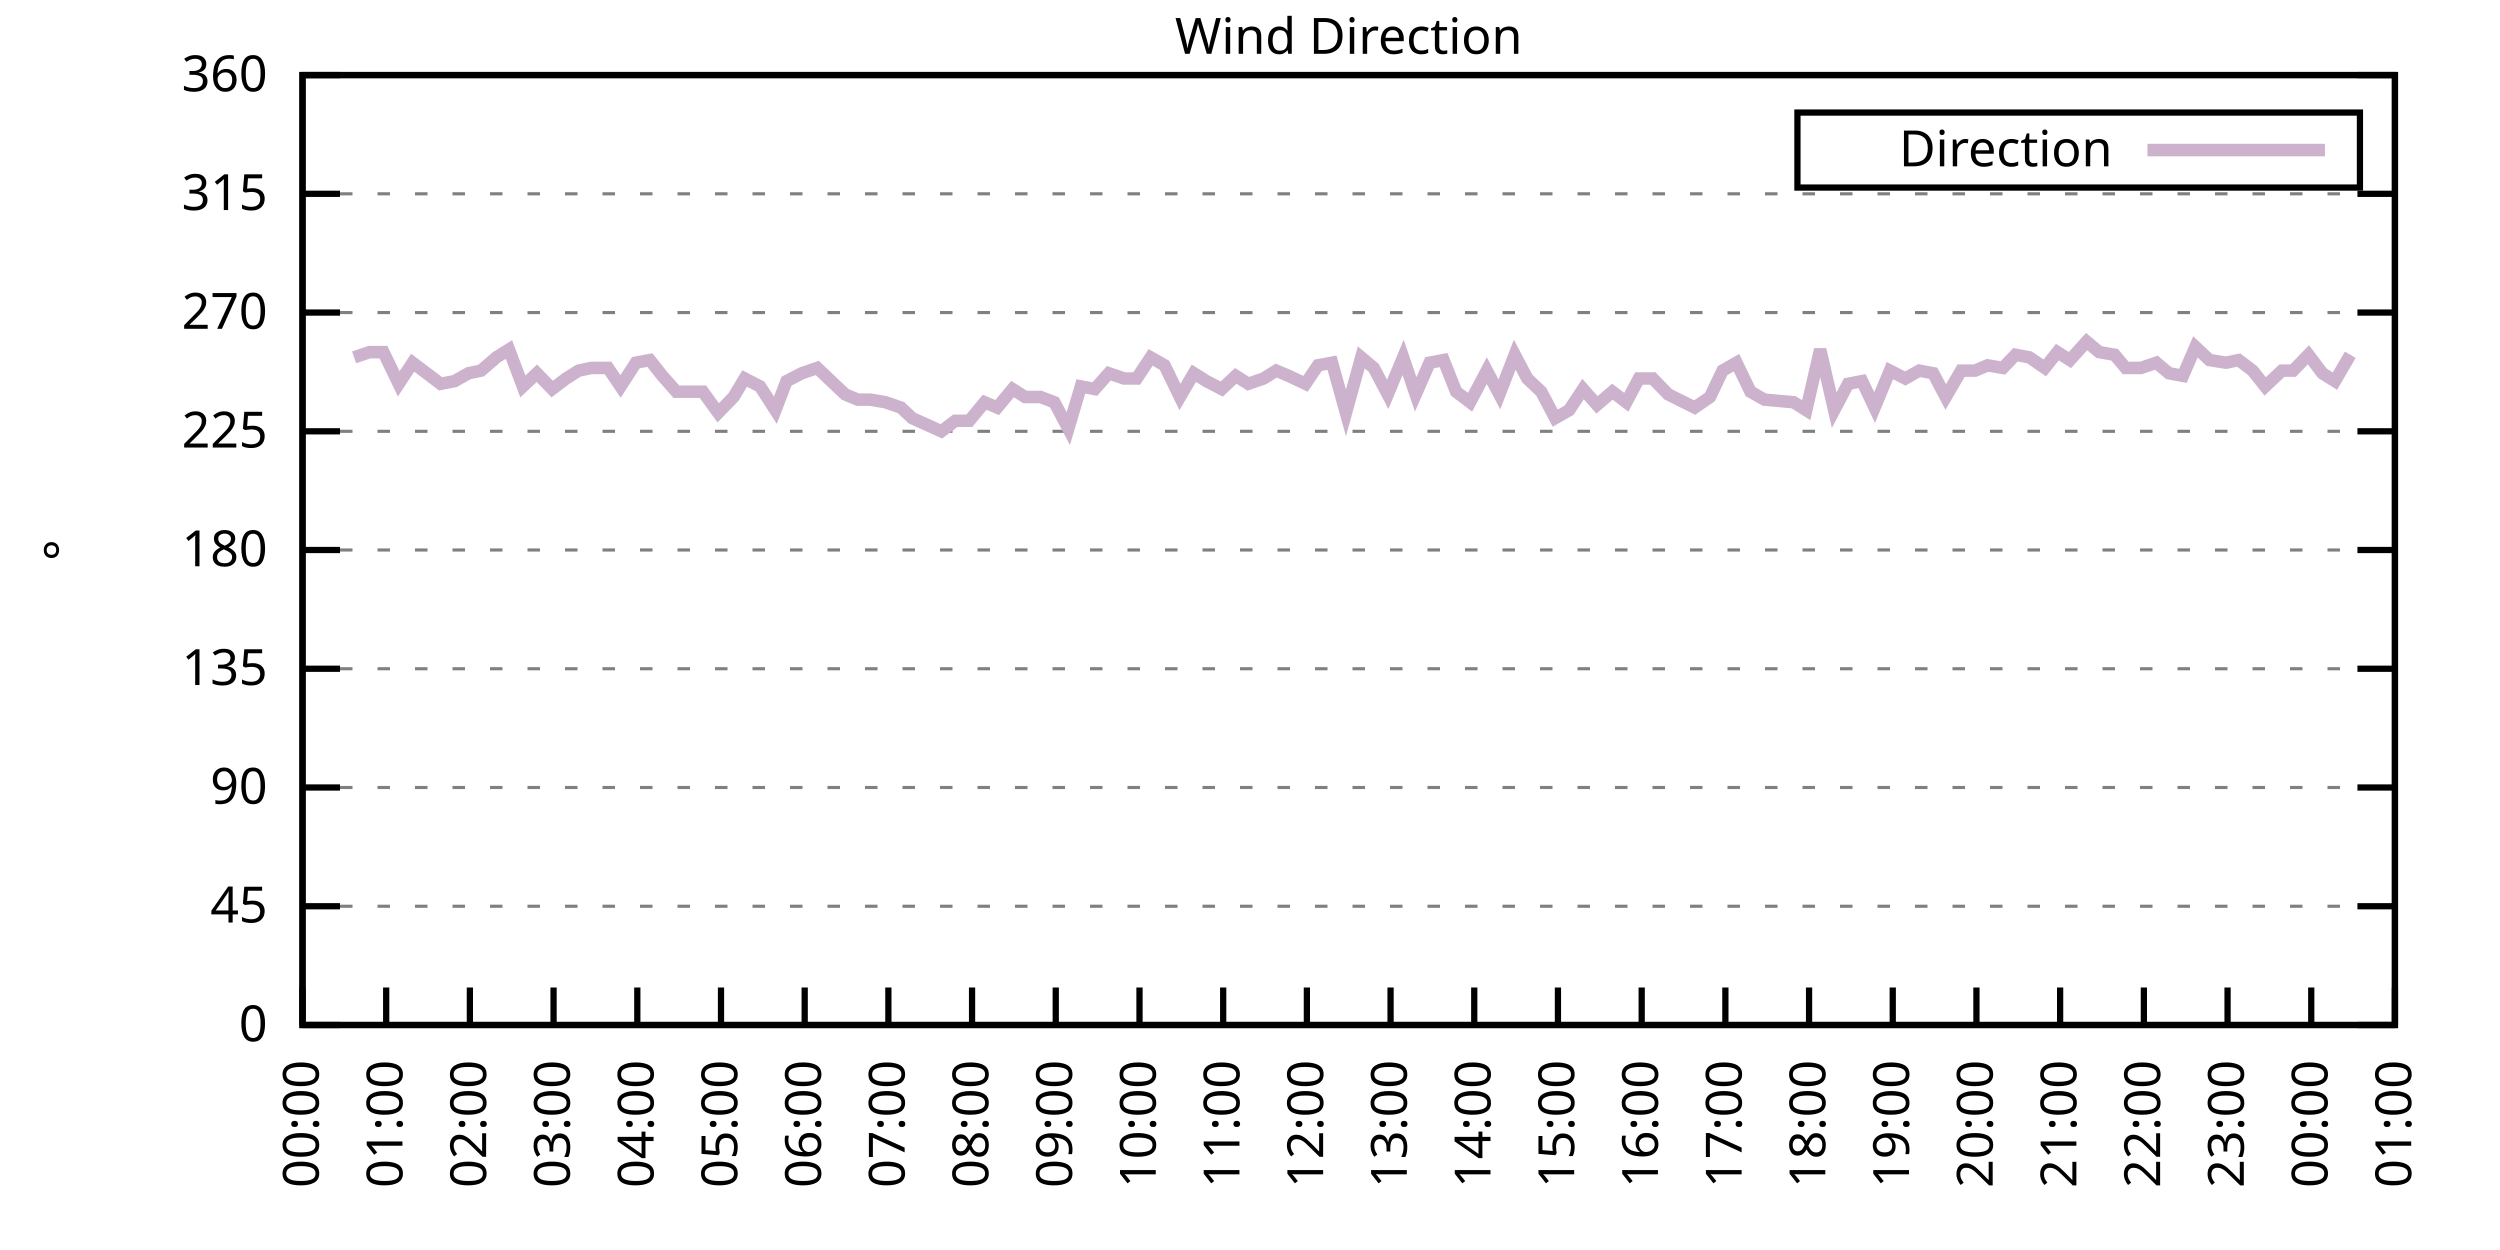
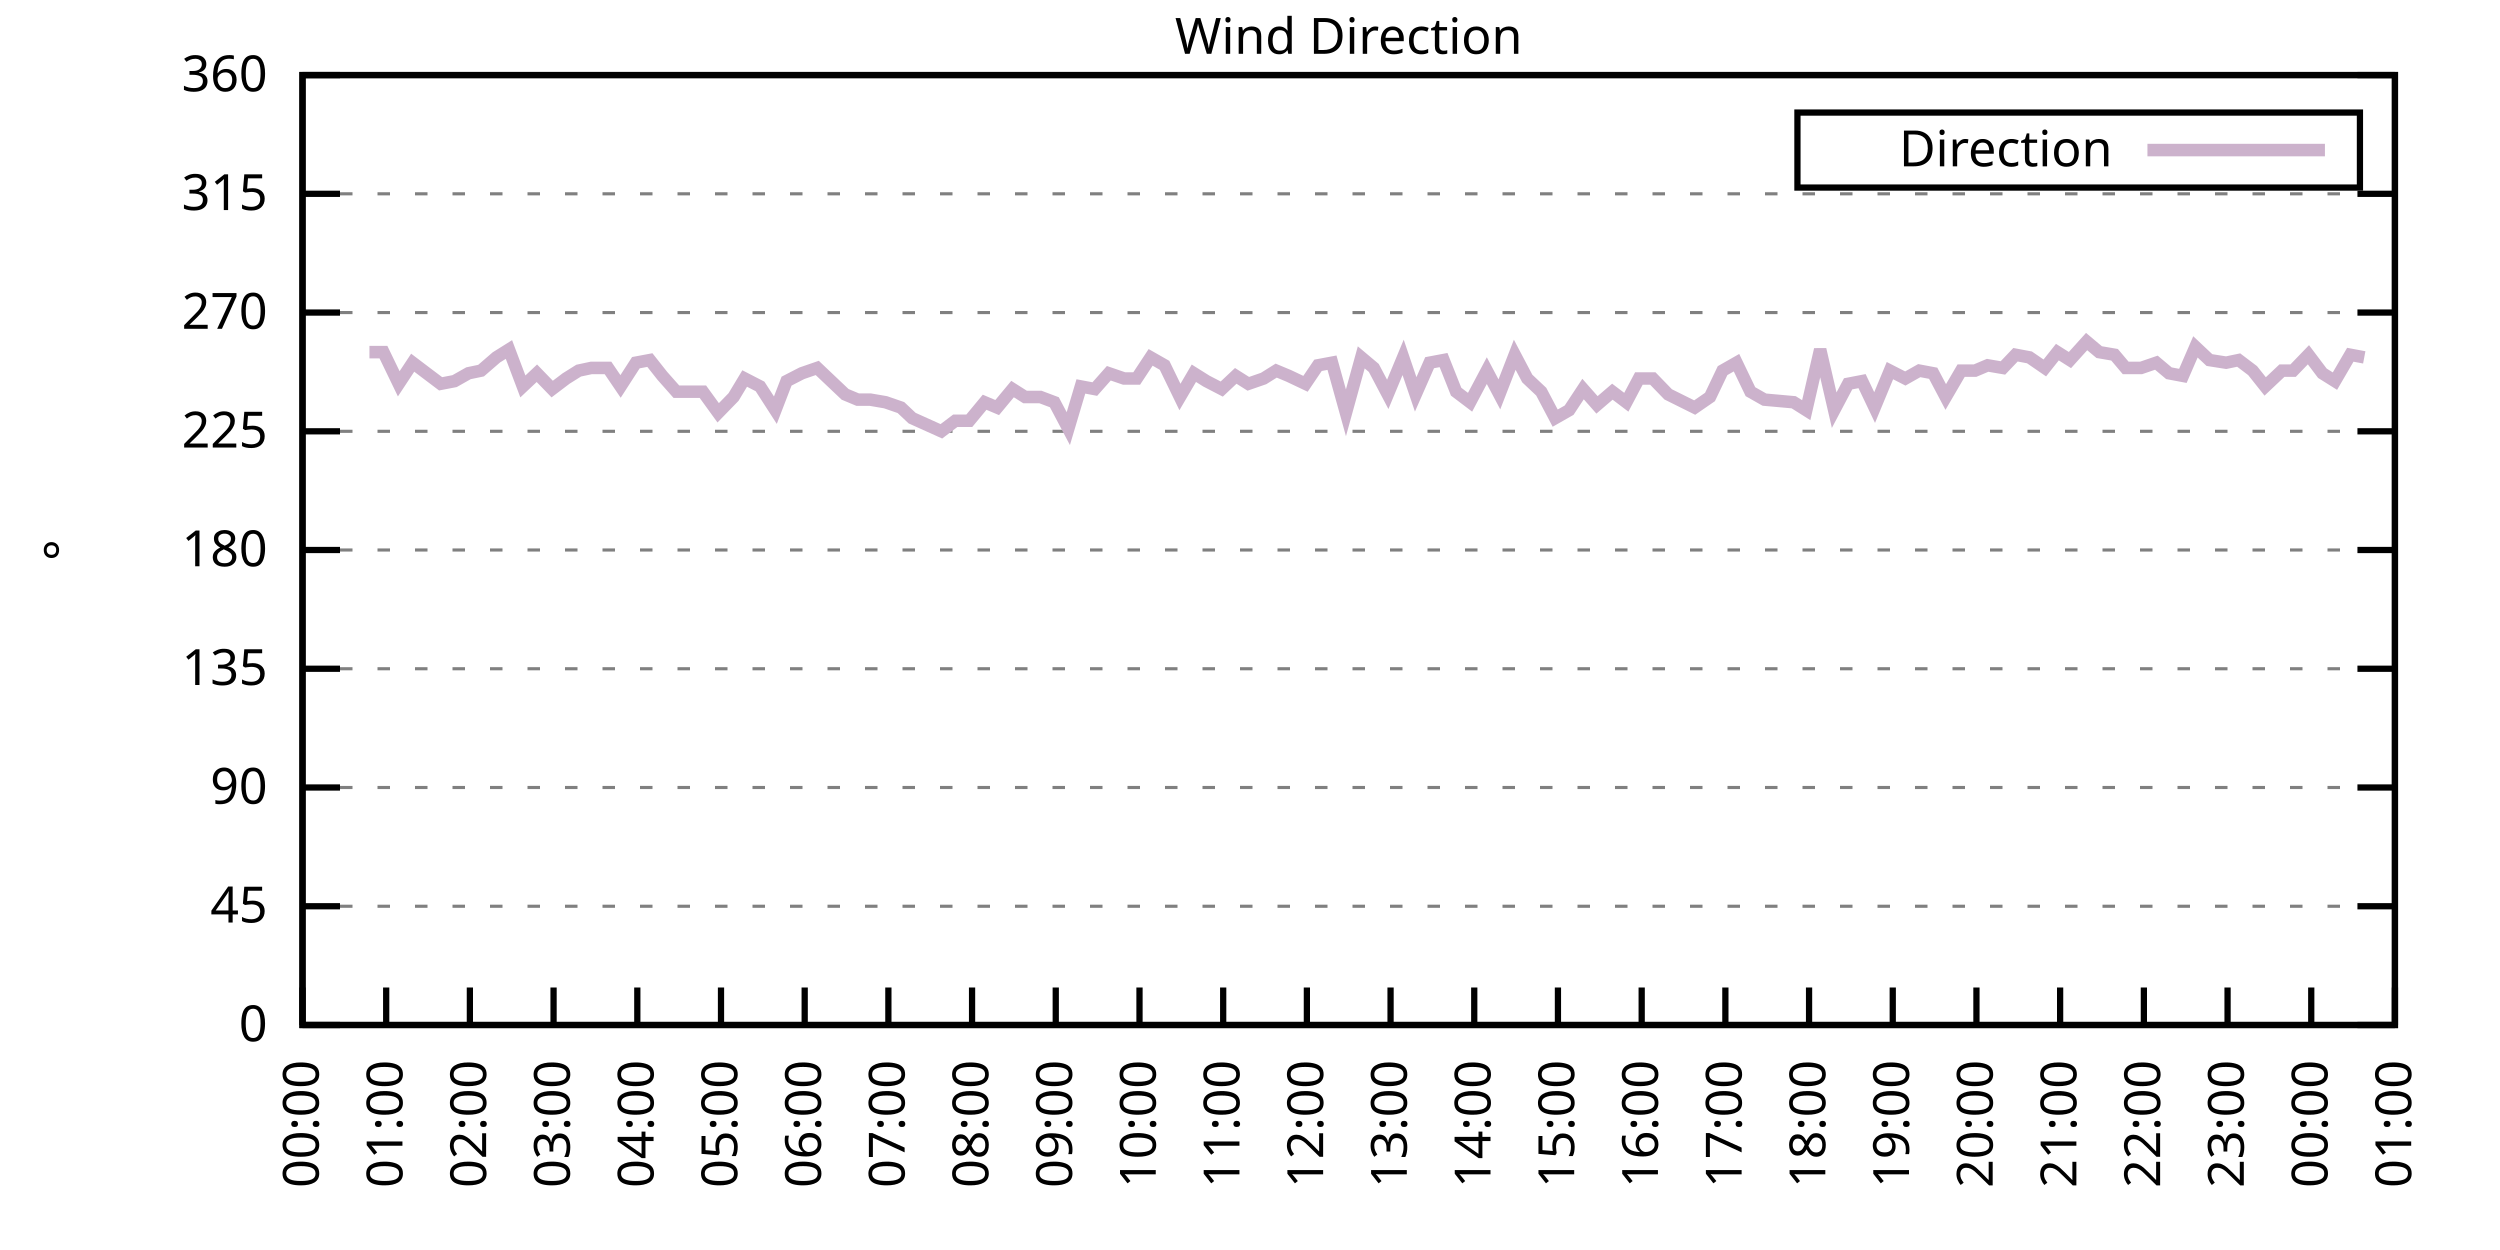
<svg xmlns="http://www.w3.org/2000/svg" xmlns:xlink="http://www.w3.org/1999/xlink" width="400" height="200" viewBox="0 0 400 200">
  <g id="gnuplot_canvas">
    <rect x="0" y="0" width="400" height="200" fill="none" />
    <defs>
      <circle id="gpDot" r="0.5" stroke-width="0.5" stroke="currentColor" />
      <path id="gpPt0" stroke-width="0.333" stroke="currentColor" d="M-1,0 h2 M0,-1 v2" />
      <path id="gpPt1" stroke-width="0.333" stroke="currentColor" d="M-1,-1 L1,1 M1,-1 L-1,1" />
      <path id="gpPt2" stroke-width="0.333" stroke="currentColor" d="M-1,0 L1,0 M0,-1 L0,1 M-1,-1 L1,1 M-1,1 L1,-1" />
      <rect id="gpPt3" stroke-width="0.333" stroke="currentColor" x="-1" y="-1" width="2" height="2" />
      <rect id="gpPt4" stroke-width="0.333" stroke="currentColor" fill="currentColor" x="-1" y="-1" width="2" height="2" />
      <circle id="gpPt5" stroke-width="0.333" stroke="currentColor" cx="0" cy="0" r="1" />
      <use xlink:href="#gpPt5" id="gpPt6" fill="currentColor" stroke="none" />
      <path id="gpPt7" stroke-width="0.333" stroke="currentColor" d="M0,-1.33 L-1.33,0.67 L1.33,0.67 z" />
      <use xlink:href="#gpPt7" id="gpPt8" fill="currentColor" stroke="none" />
      <use xlink:href="#gpPt7" id="gpPt9" stroke="currentColor" transform="rotate(180)" />
      <use xlink:href="#gpPt9" id="gpPt10" fill="currentColor" stroke="none" />
      <use xlink:href="#gpPt3" id="gpPt11" stroke="currentColor" transform="rotate(45)" />
      <use xlink:href="#gpPt11" id="gpPt12" fill="currentColor" stroke="none" />
      <path id="gpPt13" stroke-width="0.333" stroke="currentColor" d="M0,1.330 L1.265,0.411 L0.782,-1.067 L-0.782,-1.076 L-1.265,0.411 z" />
      <use xlink:href="#gpPt13" id="gpPt14" fill="currentColor" stroke="none" />
      <filter id="textbox" filterUnits="objectBoundingBox" x="0" y="0" height="1" width="1">
        <feFlood flood-color="white" flood-opacity="1" result="bgnd" />
        <feComposite in="SourceGraphic" in2="bgnd" operator="atop" />
      </filter>
      <filter id="greybox" filterUnits="objectBoundingBox" x="0" y="0" height="1" width="1">
        <feFlood flood-color="lightgrey" flood-opacity="1" result="grey" />
        <feComposite in="SourceGraphic" in2="grey" operator="atop" />
      </filter>
    </defs>
    <g fill="none" color="white" stroke="currentColor" stroke-width="1.00" stroke-linecap="butt" stroke-linejoin="miter">
</g>
    <g fill="none" color="black" stroke="currentColor" stroke-width="1.00" stroke-linecap="butt" stroke-linejoin="miter">
      <g stroke="none" shape-rendering="crispEdges">
        <polygon fill="rgb(255, 255, 255)" points="48.40,164.00 383.18,164.00 383.18,12.02 48.40,12.02 " />
      </g>
    </g>
    <g fill="none" color="black" stroke="currentColor" stroke-width="1.00" stroke-linecap="butt" stroke-linejoin="miter">
</g>
    <g fill="none" color="black" stroke="black" stroke-width="0.50" stroke-linecap="butt" stroke-linejoin="miter">
</g>
    <g fill="none" color="gray" stroke="currentColor" stroke-width="0.50" stroke-linecap="butt" stroke-linejoin="miter">
      <path stroke="gray" stroke-dasharray="2,4" class="gridline" d="M48.40,164.00 L383.19,164.00  " />
    </g>
    <g fill="none" color="gray" stroke="gray" stroke-width="1.00" stroke-linecap="butt" stroke-linejoin="miter">
</g>
    <g fill="none" color="black" stroke="currentColor" stroke-width="1.00" stroke-linecap="butt" stroke-linejoin="miter">
      <path stroke="black" d="M48.40,164.00 L54.40,164.00 M383.19,164.00 L377.19,164.00  " />
      <g transform="translate(42.80,166.60)" stroke="none" fill="black" font-family="Sans" font-size="8.00" text-anchor="end">
        <text>
          <tspan font-family="Sans"> 0</tspan>
        </text>
      </g>
    </g>
    <g fill="none" color="black" stroke="currentColor" stroke-width="1.00" stroke-linecap="butt" stroke-linejoin="miter">
</g>
    <g fill="none" color="black" stroke="black" stroke-width="0.50" stroke-linecap="butt" stroke-linejoin="miter">
</g>
    <g fill="none" color="gray" stroke="currentColor" stroke-width="0.50" stroke-linecap="butt" stroke-linejoin="miter">
      <path stroke="gray" stroke-dasharray="2,4" class="gridline" d="M48.40,145.00 L383.19,145.00  " />
    </g>
    <g fill="none" color="gray" stroke="gray" stroke-width="1.00" stroke-linecap="butt" stroke-linejoin="miter">
</g>
    <g fill="none" color="black" stroke="currentColor" stroke-width="1.00" stroke-linecap="butt" stroke-linejoin="miter">
      <path stroke="black" d="M48.40,145.00 L54.40,145.00 M383.19,145.00 L377.19,145.00  " />
      <g transform="translate(42.80,147.60)" stroke="none" fill="black" font-family="Sans" font-size="8.00" text-anchor="end">
        <text>
          <tspan font-family="Sans"> 45</tspan>
        </text>
      </g>
    </g>
    <g fill="none" color="black" stroke="currentColor" stroke-width="1.00" stroke-linecap="butt" stroke-linejoin="miter">
</g>
    <g fill="none" color="black" stroke="black" stroke-width="0.50" stroke-linecap="butt" stroke-linejoin="miter">
</g>
    <g fill="none" color="gray" stroke="currentColor" stroke-width="0.50" stroke-linecap="butt" stroke-linejoin="miter">
      <path stroke="gray" stroke-dasharray="2,4" class="gridline" d="M48.40,126.00 L383.19,126.00  " />
    </g>
    <g fill="none" color="gray" stroke="gray" stroke-width="1.00" stroke-linecap="butt" stroke-linejoin="miter">
</g>
    <g fill="none" color="black" stroke="currentColor" stroke-width="1.00" stroke-linecap="butt" stroke-linejoin="miter">
      <path stroke="black" d="M48.40,126.00 L54.40,126.00 M383.19,126.00 L377.19,126.00  " />
      <g transform="translate(42.80,128.60)" stroke="none" fill="black" font-family="Sans" font-size="8.00" text-anchor="end">
        <text>
          <tspan font-family="Sans"> 90</tspan>
        </text>
      </g>
    </g>
    <g fill="none" color="black" stroke="currentColor" stroke-width="1.00" stroke-linecap="butt" stroke-linejoin="miter">
</g>
    <g fill="none" color="black" stroke="black" stroke-width="0.50" stroke-linecap="butt" stroke-linejoin="miter">
</g>
    <g fill="none" color="gray" stroke="currentColor" stroke-width="0.50" stroke-linecap="butt" stroke-linejoin="miter">
      <path stroke="gray" stroke-dasharray="2,4" class="gridline" d="M48.40,107.00 L383.19,107.00  " />
    </g>
    <g fill="none" color="gray" stroke="gray" stroke-width="1.00" stroke-linecap="butt" stroke-linejoin="miter">
</g>
    <g fill="none" color="black" stroke="currentColor" stroke-width="1.00" stroke-linecap="butt" stroke-linejoin="miter">
      <path stroke="black" d="M48.40,107.00 L54.40,107.00 M383.19,107.00 L377.19,107.00  " />
      <g transform="translate(42.80,109.60)" stroke="none" fill="black" font-family="Sans" font-size="8.00" text-anchor="end">
        <text>
          <tspan font-family="Sans"> 135</tspan>
        </text>
      </g>
    </g>
    <g fill="none" color="black" stroke="currentColor" stroke-width="1.00" stroke-linecap="butt" stroke-linejoin="miter">
</g>
    <g fill="none" color="black" stroke="black" stroke-width="0.50" stroke-linecap="butt" stroke-linejoin="miter">
</g>
    <g fill="none" color="gray" stroke="currentColor" stroke-width="0.50" stroke-linecap="butt" stroke-linejoin="miter">
      <path stroke="gray" stroke-dasharray="2,4" class="gridline" d="M48.40,88.00 L383.19,88.00  " />
    </g>
    <g fill="none" color="gray" stroke="gray" stroke-width="1.00" stroke-linecap="butt" stroke-linejoin="miter">
</g>
    <g fill="none" color="black" stroke="currentColor" stroke-width="1.00" stroke-linecap="butt" stroke-linejoin="miter">
      <path stroke="black" d="M48.40,88.00 L54.40,88.00 M383.19,88.00 L377.19,88.00  " />
      <g transform="translate(42.80,90.60)" stroke="none" fill="black" font-family="Sans" font-size="8.00" text-anchor="end">
        <text>
          <tspan font-family="Sans"> 180</tspan>
        </text>
      </g>
    </g>
    <g fill="none" color="black" stroke="currentColor" stroke-width="1.00" stroke-linecap="butt" stroke-linejoin="miter">
</g>
    <g fill="none" color="black" stroke="black" stroke-width="0.50" stroke-linecap="butt" stroke-linejoin="miter">
</g>
    <g fill="none" color="gray" stroke="currentColor" stroke-width="0.50" stroke-linecap="butt" stroke-linejoin="miter">
      <path stroke="gray" stroke-dasharray="2,4" class="gridline" d="M48.40,69.01 L383.19,69.01  " />
    </g>
    <g fill="none" color="gray" stroke="gray" stroke-width="1.00" stroke-linecap="butt" stroke-linejoin="miter">
</g>
    <g fill="none" color="black" stroke="currentColor" stroke-width="1.00" stroke-linecap="butt" stroke-linejoin="miter">
      <path stroke="black" d="M48.40,69.01 L54.40,69.01 M383.19,69.01 L377.19,69.01  " />
      <g transform="translate(42.80,71.61)" stroke="none" fill="black" font-family="Sans" font-size="8.00" text-anchor="end">
        <text>
          <tspan font-family="Sans"> 225</tspan>
        </text>
      </g>
    </g>
    <g fill="none" color="black" stroke="currentColor" stroke-width="1.00" stroke-linecap="butt" stroke-linejoin="miter">
</g>
    <g fill="none" color="black" stroke="black" stroke-width="0.50" stroke-linecap="butt" stroke-linejoin="miter">
</g>
    <g fill="none" color="gray" stroke="currentColor" stroke-width="0.50" stroke-linecap="butt" stroke-linejoin="miter">
      <path stroke="gray" stroke-dasharray="2,4" class="gridline" d="M48.40,50.01 L383.19,50.01  " />
    </g>
    <g fill="none" color="gray" stroke="gray" stroke-width="1.00" stroke-linecap="butt" stroke-linejoin="miter">
</g>
    <g fill="none" color="black" stroke="currentColor" stroke-width="1.00" stroke-linecap="butt" stroke-linejoin="miter">
      <path stroke="black" d="M48.40,50.01 L54.40,50.01 M383.19,50.01 L377.19,50.01  " />
      <g transform="translate(42.80,52.61)" stroke="none" fill="black" font-family="Sans" font-size="8.00" text-anchor="end">
        <text>
          <tspan font-family="Sans"> 270</tspan>
        </text>
      </g>
    </g>
    <g fill="none" color="black" stroke="currentColor" stroke-width="1.00" stroke-linecap="butt" stroke-linejoin="miter">
</g>
    <g fill="none" color="black" stroke="black" stroke-width="0.50" stroke-linecap="butt" stroke-linejoin="miter">
</g>
    <g fill="none" color="gray" stroke="currentColor" stroke-width="0.50" stroke-linecap="butt" stroke-linejoin="miter">
      <path stroke="gray" stroke-dasharray="2,4" class="gridline" d="M48.40,31.01 L383.19,31.01  " />
    </g>
    <g fill="none" color="gray" stroke="gray" stroke-width="1.00" stroke-linecap="butt" stroke-linejoin="miter">
</g>
    <g fill="none" color="black" stroke="currentColor" stroke-width="1.00" stroke-linecap="butt" stroke-linejoin="miter">
      <path stroke="black" d="M48.40,31.01 L54.40,31.01 M383.19,31.01 L377.19,31.01  " />
      <g transform="translate(42.80,33.61)" stroke="none" fill="black" font-family="Sans" font-size="8.00" text-anchor="end">
        <text>
          <tspan font-family="Sans"> 315</tspan>
        </text>
      </g>
    </g>
    <g fill="none" color="black" stroke="currentColor" stroke-width="1.00" stroke-linecap="butt" stroke-linejoin="miter">
</g>
    <g fill="none" color="black" stroke="black" stroke-width="0.50" stroke-linecap="butt" stroke-linejoin="miter">
</g>
    <g fill="none" color="gray" stroke="currentColor" stroke-width="0.50" stroke-linecap="butt" stroke-linejoin="miter">
      <path stroke="gray" stroke-dasharray="2,4" class="gridline" d="M48.40,12.01 L383.19,12.01  " />
    </g>
    <g fill="none" color="gray" stroke="gray" stroke-width="1.00" stroke-linecap="butt" stroke-linejoin="miter">
</g>
    <g fill="none" color="black" stroke="currentColor" stroke-width="1.00" stroke-linecap="butt" stroke-linejoin="miter">
      <path stroke="black" d="M48.40,12.01 L54.40,12.01 M383.19,12.01 L377.19,12.01  " />
      <g transform="translate(42.80,14.61)" stroke="none" fill="black" font-family="Sans" font-size="8.00" text-anchor="end">
        <text>
          <tspan font-family="Sans"> 360</tspan>
        </text>
      </g>
    </g>
    <g fill="none" color="black" stroke="currentColor" stroke-width="1.00" stroke-linecap="butt" stroke-linejoin="miter">
      <path stroke="black" d="M48.40,164.00 L48.40,158.00  " />
      <g transform="translate(51.00,169.60) rotate(270.00)" stroke="none" fill="black" font-family="Sans" font-size="8.00" text-anchor="end">
        <text>
          <tspan font-family="Sans">00:00</tspan>
        </text>
      </g>
    </g>
    <g fill="none" color="black" stroke="currentColor" stroke-width="1.00" stroke-linecap="butt" stroke-linejoin="miter">
      <path stroke="black" d="M61.79,164.00 L61.79,158.00  " />
      <g transform="translate(64.39,169.60) rotate(270.00)" stroke="none" fill="black" font-family="Sans" font-size="8.00" text-anchor="end">
        <text>
          <tspan font-family="Sans">01:00</tspan>
        </text>
      </g>
    </g>
    <g fill="none" color="black" stroke="currentColor" stroke-width="1.00" stroke-linecap="butt" stroke-linejoin="miter">
      <path stroke="black" d="M75.18,164.00 L75.18,158.00  " />
      <g transform="translate(77.78,169.60) rotate(270.00)" stroke="none" fill="black" font-family="Sans" font-size="8.00" text-anchor="end">
        <text>
          <tspan font-family="Sans">02:00</tspan>
        </text>
      </g>
    </g>
    <g fill="none" color="black" stroke="currentColor" stroke-width="1.00" stroke-linecap="butt" stroke-linejoin="miter">
      <path stroke="black" d="M88.57,164.00 L88.57,158.00  " />
      <g transform="translate(91.17,169.60) rotate(270.00)" stroke="none" fill="black" font-family="Sans" font-size="8.00" text-anchor="end">
        <text>
          <tspan font-family="Sans">03:00</tspan>
        </text>
      </g>
    </g>
    <g fill="none" color="black" stroke="currentColor" stroke-width="1.00" stroke-linecap="butt" stroke-linejoin="miter">
      <path stroke="black" d="M101.97,164.00 L101.97,158.00  " />
      <g transform="translate(104.57,169.60) rotate(270.00)" stroke="none" fill="black" font-family="Sans" font-size="8.00" text-anchor="end">
        <text>
          <tspan font-family="Sans">04:00</tspan>
        </text>
      </g>
    </g>
    <g fill="none" color="black" stroke="currentColor" stroke-width="1.00" stroke-linecap="butt" stroke-linejoin="miter">
      <path stroke="black" d="M115.36,164.00 L115.36,158.00  " />
      <g transform="translate(117.96,169.60) rotate(270.00)" stroke="none" fill="black" font-family="Sans" font-size="8.00" text-anchor="end">
        <text>
          <tspan font-family="Sans">05:00</tspan>
        </text>
      </g>
    </g>
    <g fill="none" color="black" stroke="currentColor" stroke-width="1.00" stroke-linecap="butt" stroke-linejoin="miter">
      <path stroke="black" d="M128.75,164.00 L128.75,158.00  " />
      <g transform="translate(131.35,169.60) rotate(270.00)" stroke="none" fill="black" font-family="Sans" font-size="8.00" text-anchor="end">
        <text>
          <tspan font-family="Sans">06:00</tspan>
        </text>
      </g>
    </g>
    <g fill="none" color="black" stroke="currentColor" stroke-width="1.00" stroke-linecap="butt" stroke-linejoin="miter">
      <path stroke="black" d="M142.14,164.00 L142.14,158.00  " />
      <g transform="translate(144.74,169.60) rotate(270.00)" stroke="none" fill="black" font-family="Sans" font-size="8.00" text-anchor="end">
        <text>
          <tspan font-family="Sans">07:00</tspan>
        </text>
      </g>
    </g>
    <g fill="none" color="black" stroke="currentColor" stroke-width="1.00" stroke-linecap="butt" stroke-linejoin="miter">
      <path stroke="black" d="M155.53,164.00 L155.53,158.00  " />
      <g transform="translate(158.13,169.60) rotate(270.00)" stroke="none" fill="black" font-family="Sans" font-size="8.00" text-anchor="end">
        <text>
          <tspan font-family="Sans">08:00</tspan>
        </text>
      </g>
    </g>
    <g fill="none" color="black" stroke="currentColor" stroke-width="1.00" stroke-linecap="butt" stroke-linejoin="miter">
      <path stroke="black" d="M168.92,164.00 L168.92,158.00  " />
      <g transform="translate(171.52,169.60) rotate(270.00)" stroke="none" fill="black" font-family="Sans" font-size="8.00" text-anchor="end">
        <text>
          <tspan font-family="Sans">09:00</tspan>
        </text>
      </g>
    </g>
    <g fill="none" color="black" stroke="currentColor" stroke-width="1.00" stroke-linecap="butt" stroke-linejoin="miter">
      <path stroke="black" d="M182.32,164.00 L182.32,158.00  " />
      <g transform="translate(184.92,169.60) rotate(270.00)" stroke="none" fill="black" font-family="Sans" font-size="8.00" text-anchor="end">
        <text>
          <tspan font-family="Sans">10:00</tspan>
        </text>
      </g>
    </g>
    <g fill="none" color="black" stroke="currentColor" stroke-width="1.00" stroke-linecap="butt" stroke-linejoin="miter">
      <path stroke="black" d="M195.71,164.00 L195.71,158.00  " />
      <g transform="translate(198.31,169.60) rotate(270.00)" stroke="none" fill="black" font-family="Sans" font-size="8.00" text-anchor="end">
        <text>
          <tspan font-family="Sans">11:00</tspan>
        </text>
      </g>
    </g>
    <g fill="none" color="black" stroke="currentColor" stroke-width="1.00" stroke-linecap="butt" stroke-linejoin="miter">
      <path stroke="black" d="M209.10,164.00 L209.10,158.00  " />
      <g transform="translate(211.70,169.60) rotate(270.00)" stroke="none" fill="black" font-family="Sans" font-size="8.00" text-anchor="end">
        <text>
          <tspan font-family="Sans">12:00</tspan>
        </text>
      </g>
    </g>
    <g fill="none" color="black" stroke="currentColor" stroke-width="1.00" stroke-linecap="butt" stroke-linejoin="miter">
      <path stroke="black" d="M222.49,164.00 L222.49,158.00  " />
      <g transform="translate(225.09,169.60) rotate(270.00)" stroke="none" fill="black" font-family="Sans" font-size="8.00" text-anchor="end">
        <text>
          <tspan font-family="Sans">13:00</tspan>
        </text>
      </g>
    </g>
    <g fill="none" color="black" stroke="currentColor" stroke-width="1.00" stroke-linecap="butt" stroke-linejoin="miter">
      <path stroke="black" d="M235.88,164.00 L235.88,158.00  " />
      <g transform="translate(238.48,169.60) rotate(270.00)" stroke="none" fill="black" font-family="Sans" font-size="8.00" text-anchor="end">
        <text>
          <tspan font-family="Sans">14:00</tspan>
        </text>
      </g>
    </g>
    <g fill="none" color="black" stroke="currentColor" stroke-width="1.00" stroke-linecap="butt" stroke-linejoin="miter">
      <path stroke="black" d="M249.27,164.00 L249.27,158.00  " />
      <g transform="translate(251.87,169.60) rotate(270.00)" stroke="none" fill="black" font-family="Sans" font-size="8.00" text-anchor="end">
        <text>
          <tspan font-family="Sans">15:00</tspan>
        </text>
      </g>
    </g>
    <g fill="none" color="black" stroke="currentColor" stroke-width="1.00" stroke-linecap="butt" stroke-linejoin="miter">
      <path stroke="black" d="M262.67,164.00 L262.67,158.00  " />
      <g transform="translate(265.27,169.60) rotate(270.00)" stroke="none" fill="black" font-family="Sans" font-size="8.00" text-anchor="end">
        <text>
          <tspan font-family="Sans">16:00</tspan>
        </text>
      </g>
    </g>
    <g fill="none" color="black" stroke="currentColor" stroke-width="1.00" stroke-linecap="butt" stroke-linejoin="miter">
      <path stroke="black" d="M276.06,164.00 L276.06,158.00  " />
      <g transform="translate(278.66,169.60) rotate(270.00)" stroke="none" fill="black" font-family="Sans" font-size="8.00" text-anchor="end">
        <text>
          <tspan font-family="Sans">17:00</tspan>
        </text>
      </g>
    </g>
    <g fill="none" color="black" stroke="currentColor" stroke-width="1.00" stroke-linecap="butt" stroke-linejoin="miter">
      <path stroke="black" d="M289.45,164.00 L289.45,158.00  " />
      <g transform="translate(292.05,169.60) rotate(270.00)" stroke="none" fill="black" font-family="Sans" font-size="8.00" text-anchor="end">
        <text>
          <tspan font-family="Sans">18:00</tspan>
        </text>
      </g>
    </g>
    <g fill="none" color="black" stroke="currentColor" stroke-width="1.00" stroke-linecap="butt" stroke-linejoin="miter">
      <path stroke="black" d="M302.84,164.00 L302.84,158.00  " />
      <g transform="translate(305.44,169.60) rotate(270.00)" stroke="none" fill="black" font-family="Sans" font-size="8.00" text-anchor="end">
        <text>
          <tspan font-family="Sans">19:00</tspan>
        </text>
      </g>
    </g>
    <g fill="none" color="black" stroke="currentColor" stroke-width="1.00" stroke-linecap="butt" stroke-linejoin="miter">
      <path stroke="black" d="M316.23,164.00 L316.23,158.00  " />
      <g transform="translate(318.83,169.60) rotate(270.00)" stroke="none" fill="black" font-family="Sans" font-size="8.00" text-anchor="end">
        <text>
          <tspan font-family="Sans">20:00</tspan>
        </text>
      </g>
    </g>
    <g fill="none" color="black" stroke="currentColor" stroke-width="1.00" stroke-linecap="butt" stroke-linejoin="miter">
      <path stroke="black" d="M329.62,164.00 L329.62,158.00  " />
      <g transform="translate(332.22,169.60) rotate(270.00)" stroke="none" fill="black" font-family="Sans" font-size="8.00" text-anchor="end">
        <text>
          <tspan font-family="Sans">21:00</tspan>
        </text>
      </g>
    </g>
    <g fill="none" color="black" stroke="currentColor" stroke-width="1.00" stroke-linecap="butt" stroke-linejoin="miter">
      <path stroke="black" d="M343.02,164.00 L343.02,158.00  " />
      <g transform="translate(345.62,169.60) rotate(270.00)" stroke="none" fill="black" font-family="Sans" font-size="8.00" text-anchor="end">
        <text>
          <tspan font-family="Sans">22:00</tspan>
        </text>
      </g>
    </g>
    <g fill="none" color="black" stroke="currentColor" stroke-width="1.00" stroke-linecap="butt" stroke-linejoin="miter">
      <path stroke="black" d="M356.41,164.00 L356.41,158.00  " />
      <g transform="translate(359.01,169.60) rotate(270.00)" stroke="none" fill="black" font-family="Sans" font-size="8.00" text-anchor="end">
        <text>
          <tspan font-family="Sans">23:00</tspan>
        </text>
      </g>
    </g>
    <g fill="none" color="black" stroke="currentColor" stroke-width="1.00" stroke-linecap="butt" stroke-linejoin="miter">
      <path stroke="black" d="M369.80,164.00 L369.80,158.00  " />
      <g transform="translate(372.40,169.60) rotate(270.00)" stroke="none" fill="black" font-family="Sans" font-size="8.00" text-anchor="end">
        <text>
          <tspan font-family="Sans">00:00</tspan>
        </text>
      </g>
    </g>
    <g fill="none" color="black" stroke="currentColor" stroke-width="1.00" stroke-linecap="butt" stroke-linejoin="miter">
      <path stroke="black" d="M383.19,164.00 L383.19,158.00  " />
      <g transform="translate(385.79,169.60) rotate(270.00)" stroke="none" fill="black" font-family="Sans" font-size="8.00" text-anchor="end">
        <text>
          <tspan font-family="Sans">01:00</tspan>
        </text>
      </g>
    </g>
    <g fill="none" color="black" stroke="currentColor" stroke-width="1.00" stroke-linecap="butt" stroke-linejoin="miter">
</g>
    <g fill="none" color="black" stroke="currentColor" stroke-width="1.00" stroke-linecap="butt" stroke-linejoin="miter">
      <path stroke="black" d="M48.40,12.01 L48.40,164.00 L383.19,164.00 L383.19,12.01 L48.40,12.01 Z  " />
    </g>
    <g fill="none" color="black" stroke="currentColor" stroke-width="1.00" stroke-linecap="butt" stroke-linejoin="miter">
</g>
    <g fill="none" color="black" stroke="currentColor" stroke-width="1.00" stroke-linecap="butt" stroke-linejoin="miter">
      <path stroke="black" d="M287.59,30.01 L287.59,18.01 L377.59,18.01 L377.59,30.01 L287.59,30.01 Z  " />
    </g>
    <g id="Wind_direction_plot_1">
      <g fill="none" color="white" stroke="black" stroke-width="2.00" stroke-linecap="butt" stroke-linejoin="miter">
</g>
      <g fill="none" color="black" stroke="currentColor" stroke-width="2.00" stroke-linecap="butt" stroke-linejoin="miter">
        <g transform="translate(337.99,26.61)" stroke="none" fill="black" font-family="Sans" font-size="8.00" text-anchor="end">
          <text>
            <tspan font-family="Sans">Direction</tspan>
          </text>
        </g>
      </g>
      <g fill="none" color="black" stroke="currentColor" stroke-width="2.00" stroke-linecap="butt" stroke-linejoin="miter">
-         <path stroke="rgb(204, 178, 204)" d="M343.59,24.01 L371.99,24.01 M56.66,57.18 L59.11,56.34 L61.35,56.34 L63.80,61.41 L66.03,58.03 L68.26,59.72   L70.50,61.41 L72.73,60.98 L74.96,59.72 L76.97,59.30 L79.42,57.18 L81.43,55.92 L83.66,61.83 L85.90,59.72   L88.35,62.25 L90.58,60.56 L92.59,59.30 L94.60,58.87 L97.28,58.87 L99.29,61.83 L101.74,58.03 L103.98,57.61   L105.98,60.14 L108.22,62.67 L110.67,62.67 L112.46,62.67 L114.91,66.05 L117.37,63.52 L119.15,60.56 L121.61,61.83   L124.06,65.63 L125.85,60.98 L128.30,59.72 L130.76,58.87 L132.54,60.56 L135.22,63.10 L137.23,63.94 L139.24,63.94   L141.69,64.36 L144.15,65.21 L145.94,66.90 L150.62,69.01 L152.85,67.32 L155.09,67.32 L157.54,64.36 L159.55,65.21   L162.01,62.25 L164.01,63.52 L166.47,63.52 L168.70,64.36 L170.93,68.58 L172.94,61.83 L175.17,62.25 L177.41,59.72   L179.86,60.56 L181.87,60.56 L184.10,57.18 L186.33,58.45 L188.79,63.52 L191.02,59.72 L193.03,60.98 L195.48,62.25   L197.72,60.14 L199.73,61.41 L202.18,60.56 L204.19,59.30 L206.20,60.14 L208.88,61.41 L210.88,58.45 L213.12,58.03   L215.35,66.05 L217.80,57.18 L219.81,58.87 L222.04,63.10 L224.50,57.18 L226.51,63.10 L228.74,58.03 L230.97,57.61   L232.98,62.67 L235.21,64.36 L237.89,59.30 L239.90,63.10 L242.36,56.76 L244.36,60.56 L246.60,62.67 L248.83,66.90   L251.06,65.63 L253.29,62.25 L255.52,64.78 L257.98,62.67 L260.21,64.36 L262.22,60.56 L264.45,60.56 L266.91,63.10   L271.15,65.21 L273.60,63.52 L275.61,59.30 L277.84,58.03 L280.07,62.67 L282.31,63.94 L286.99,64.36 L289.00,65.63   L291.23,55.92 L293.47,65.63 L295.70,61.41 L297.93,60.98 L299.94,65.21 L302.39,59.30 L304.85,60.56 L307.08,59.30   L309.31,59.72 L311.32,63.52 L313.78,59.30 L316.01,59.30 L318.02,58.45 L320.47,58.87 L322.48,56.76 L324.71,57.18   L327.17,58.87 L329.18,56.34 L331.19,57.61 L333.86,54.65 L335.87,56.34 L338.33,56.76 L340.11,58.87 L342.57,58.87   L345.02,58.03 L347.03,59.72 L349.26,60.14 L351.27,55.50 L353.51,57.61 L356.18,58.03 L358.19,57.61 L360.42,59.30   L362.43,61.83 L365.11,59.30 L366.90,59.30 L369.35,56.76 L371.58,59.72 L373.59,60.98 L376.05,56.76  " />
+         <path stroke="rgb(204, 178, 204)" d="M343.59,24.01 L371.99,24.01 M59.11,56.34 L61.35,56.34 L63.80,61.41 L66.03,58.03 L68.26,59.72 L70.50,61.41   L72.73,60.98 L74.96,59.72 L76.97,59.30 L79.42,57.18 L81.43,55.92 L83.66,61.83 L85.90,59.72 L88.35,62.25   L90.58,60.56 L92.59,59.30 L94.60,58.87 L97.28,58.87 L99.29,61.83 L101.74,58.03 L103.98,57.61 L105.98,60.14   L108.22,62.67 L110.67,62.67 L112.46,62.67 L114.91,66.05 L117.37,63.52 L119.15,60.56 L121.61,61.83 L124.06,65.63   L125.85,60.98 L128.30,59.72 L130.76,58.87 L132.54,60.56 L135.22,63.10 L137.23,63.94 L139.24,63.94 L141.69,64.36   L144.15,65.21 L145.94,66.90 L150.62,69.01 L152.85,67.32 L155.09,67.32 L157.54,64.36 L159.55,65.21 L162.01,62.25   L164.01,63.52 L166.47,63.52 L168.70,64.36 L170.93,68.58 L172.94,61.83 L175.17,62.25 L177.41,59.72 L179.86,60.56   L181.87,60.56 L184.10,57.18 L186.33,58.45 L188.79,63.52 L191.02,59.72 L193.03,60.98 L195.48,62.25 L197.72,60.14   L199.73,61.41 L202.18,60.56 L204.19,59.30 L206.20,60.14 L208.88,61.41 L210.88,58.45 L213.12,58.03 L215.35,66.05   L217.80,57.18 L219.81,58.87 L222.04,63.10 L224.50,57.18 L226.51,63.10 L228.74,58.03 L230.97,57.61 L232.98,62.67   L235.21,64.36 L237.89,59.30 L239.90,63.10 L242.36,56.76 L244.36,60.56 L246.60,62.67 L248.83,66.90 L251.06,65.63   L253.29,62.25 L255.52,64.78 L257.98,62.67 L260.21,64.36 L262.22,60.56 L264.45,60.56 L266.91,63.10 L271.15,65.21   L273.60,63.52 L275.61,59.30 L277.84,58.03 L280.07,62.67 L282.31,63.94 L286.99,64.36 L289.00,65.63 L291.23,55.92   L293.47,65.63 L295.70,61.41 L297.93,60.98 L299.94,65.21 L302.39,59.30 L304.85,60.56 L307.08,59.30 L309.31,59.72   L311.32,63.52 L313.78,59.30 L316.01,59.30 L318.02,58.45 L320.47,58.87 L322.48,56.76 L324.71,57.18 L327.17,58.87   L329.18,56.34 L331.19,57.61 L333.86,54.65 L335.87,56.34 L338.33,56.76 L340.11,58.87 L342.57,58.87 L345.02,58.03   L347.03,59.72 L349.26,60.14 L351.27,55.50 L353.51,57.61 L356.18,58.03 L358.19,57.61 L360.42,59.30 L362.43,61.83   L365.11,59.30 L366.90,59.30 L369.35,56.76 L371.58,59.72 L373.59,60.98 L376.05,56.76 L378.28,57.18  " />
      </g>
    </g>
    <g fill="none" color="black" stroke="currentColor" stroke-width="2.00" stroke-linecap="butt" stroke-linejoin="miter">
</g>
    <g fill="none" color="black" stroke="black" stroke-width="1.00" stroke-linecap="butt" stroke-linejoin="miter">
</g>
    <g fill="none" color="black" stroke="currentColor" stroke-width="1.00" stroke-linecap="butt" stroke-linejoin="miter">
      <path stroke="black" d="M48.40,12.01 L48.40,164.00 L383.19,164.00 L383.19,12.01 L48.40,12.01 Z  " />
      <g transform="translate(12.80,88.01) rotate(270.00)" stroke="none" fill="black" font-family="Sans" font-size="8.00" text-anchor="middle">
        <text>
          <tspan font-family="Sans">°</tspan>
        </text>
      </g>
    </g>
    <g fill="none" color="black" stroke="currentColor" stroke-width="1.00" stroke-linecap="butt" stroke-linejoin="miter">
</g>
    <g fill="none" color="black" stroke="currentColor" stroke-width="1.00" stroke-linecap="butt" stroke-linejoin="miter">
      <g transform="translate(215.79,8.61)" stroke="none" fill="black" font-family="Sans" font-size="8.00" text-anchor="middle">
        <text>
          <tspan font-family="Sans">Wind Direction</tspan>
        </text>
      </g>
    </g>
    <g fill="none" color="black" stroke="currentColor" stroke-width="1.00" stroke-linecap="butt" stroke-linejoin="miter">
</g>
  </g>
</svg>
